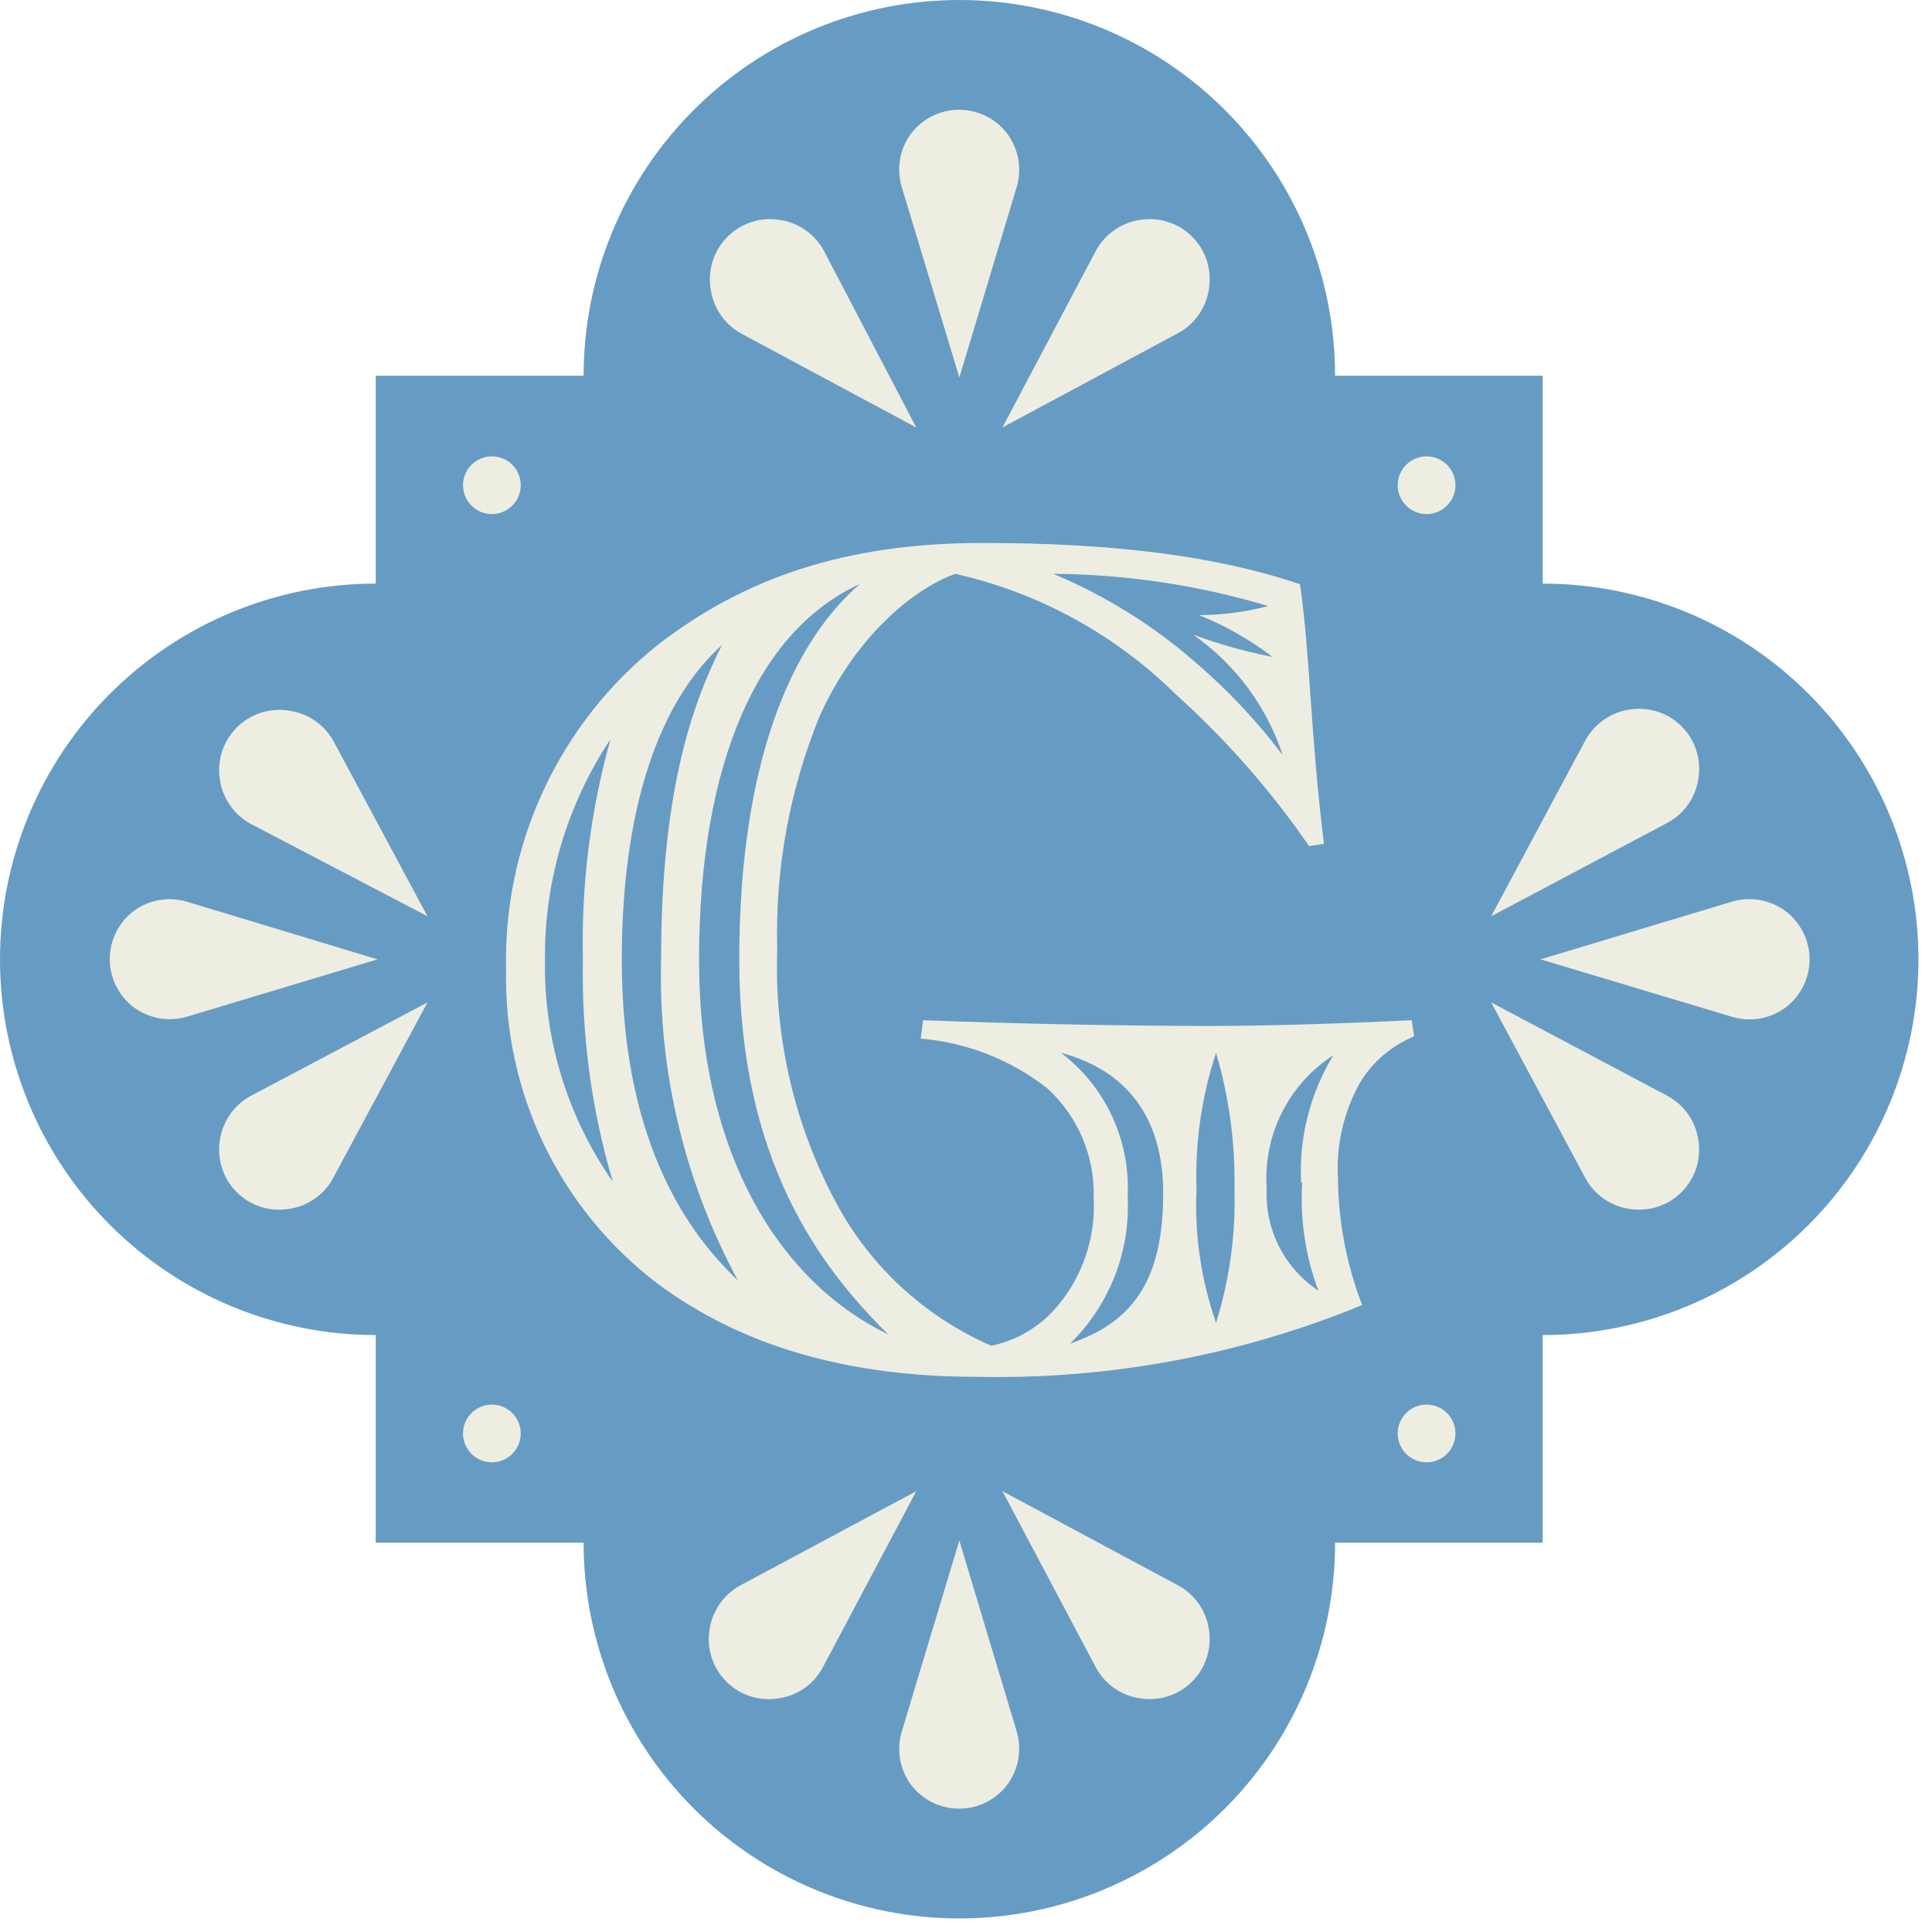
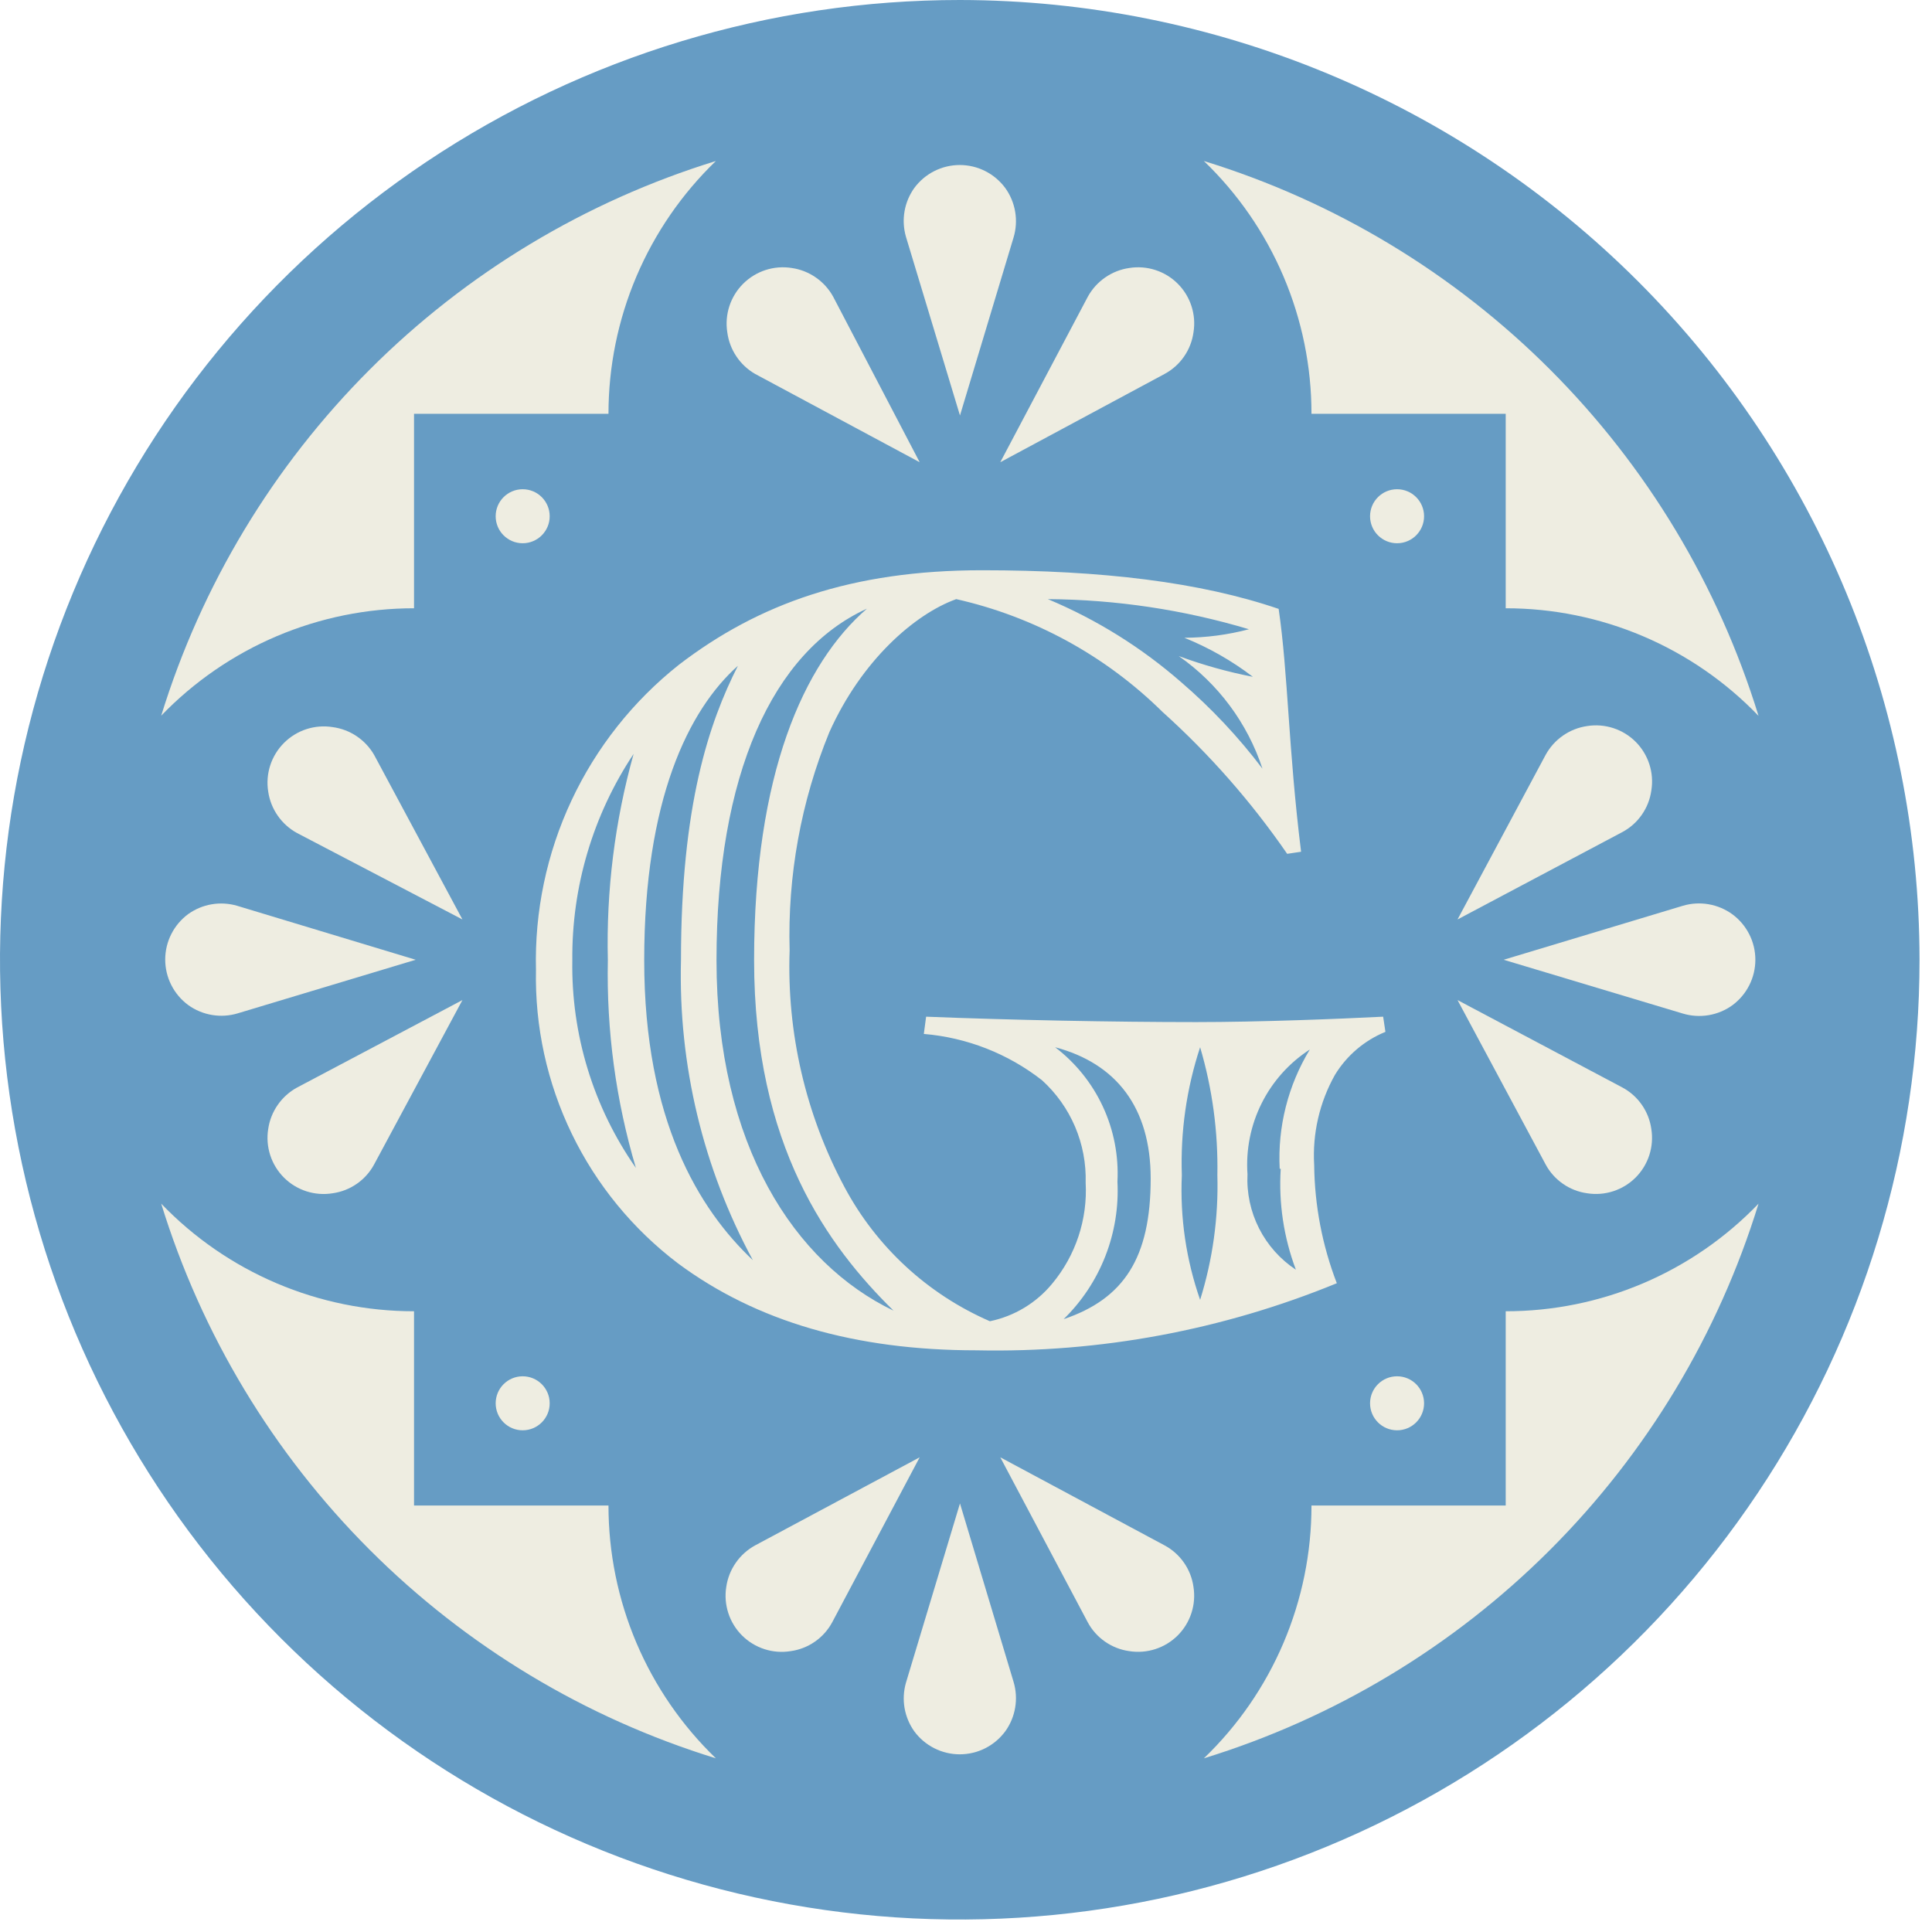
- <svg xmlns="http://www.w3.org/2000/svg" fill="none" preserveAspectRatio="xMidYMid meet" viewBox="0 0 87 87">
-   <g id="ART">
-     <path d="M69.47 26.28V16.92H60.12C60.12 12.432 58.337 8.129 55.164 4.956C51.991 1.783 47.688 0 43.2 0C38.712 0 34.409 1.783 31.236 4.956C28.063 8.129 26.28 12.432 26.28 16.92H16.92V26.28C12.432 26.28 8.129 28.063 4.956 31.236C1.783 34.409 0 38.712 0 43.2C0 47.688 1.783 51.991 4.956 55.164C8.129 58.337 12.432 60.12 16.92 60.12V69.47H26.28C26.28 73.957 28.063 78.261 31.236 81.434C34.409 84.607 38.712 86.39 43.2 86.39C47.688 86.39 51.991 84.607 55.164 81.434C58.337 78.261 60.12 73.957 60.12 69.47H69.47V60.12C73.957 60.12 78.261 58.337 81.434 55.164C84.607 51.991 86.39 47.688 86.39 43.2C86.39 38.712 84.607 34.409 81.434 31.236C78.261 28.063 73.957 26.28 69.47 26.28Z" fill="#669CC4" id="Vector" />
-     <path d="M29.62 57.81C27.448 56.162 25.698 54.024 24.511 51.57C23.324 49.115 22.734 46.416 22.79 43.69C22.72 40.876 23.305 38.084 24.499 35.534C25.693 32.985 27.463 30.748 29.67 29C33.5 26.06 38 24.45 44.26 24.45C50.05 24.45 54.76 25.02 58.54 26.31C59 29.46 59 33 59.62 38L58.95 38.1C57.224 35.596 55.211 33.304 52.95 31.27C50.212 28.567 46.772 26.686 43.02 25.84C41.02 26.56 38.46 28.79 36.91 32.25C35.547 35.582 34.897 39.162 35 42.76C34.86 46.72 35.771 50.646 37.64 54.14C39.177 57.022 41.645 59.298 44.64 60.6C45.818 60.357 46.876 59.718 47.64 58.79C48.771 57.431 49.346 55.695 49.25 53.93C49.276 53.005 49.102 52.086 48.74 51.235C48.377 50.384 47.835 49.622 47.15 49C45.511 47.719 43.533 46.944 41.46 46.77L41.57 45.94C45.57 46.1 50.57 46.2 54.57 46.2C57.57 46.2 61.4 46.05 63.57 45.94L63.68 46.67C62.67 47.083 61.818 47.808 61.25 48.74C60.508 50.061 60.161 51.567 60.25 53.08C60.271 55.026 60.64 56.954 61.34 58.77C55.843 61.026 49.941 62.126 44 62C38.15 62 33.39 60.61 29.62 57.81ZM26.25 43.22C26.169 39.867 26.587 36.52 27.49 33.29C25.535 36.23 24.507 39.689 24.54 43.22C24.48 46.793 25.551 50.293 27.6 53.22C26.636 49.976 26.181 46.603 26.25 43.22ZM29.77 43.22C29.77 35.77 31.12 31.79 32.51 29.05C30.13 31.17 28 35.51 28 43.22C28 50.93 30.64 55.22 33.23 57.66C30.834 53.232 29.64 48.253 29.77 43.22ZM33.29 43.22C33.29 34.27 35.67 28.94 38.72 26.3C34.17 28.37 31.48 34.3 31.48 43.22C31.48 52.14 35.25 57.81 40 60.09C36.86 57 33.29 52.17 33.29 43.22ZM53.73 28.58C54.891 29.009 56.085 29.343 57.3 29.58C56.29 28.808 55.18 28.175 54 27.7C55.05 27.695 56.095 27.558 57.11 27.29C53.968 26.35 50.709 25.862 47.43 25.84C49.772 26.819 51.939 28.17 53.85 29.84C55.297 31.084 56.608 32.479 57.76 34C57.038 31.805 55.624 29.904 53.73 28.58ZM52.38 53.73C52.38 50.31 50.72 48.19 47.78 47.41C48.769 48.163 49.559 49.146 50.081 50.273C50.604 51.401 50.844 52.639 50.78 53.88C50.843 55.104 50.644 56.327 50.197 57.469C49.751 58.61 49.066 59.643 48.19 60.5C51.09 59.52 52.38 57.55 52.38 53.73ZM55.59 53.57C55.629 51.486 55.349 49.409 54.76 47.41C54.106 49.395 53.808 51.481 53.88 53.57C53.788 55.608 54.087 57.644 54.76 59.57C55.366 57.63 55.646 55.602 55.59 53.57ZM58.59 53.26C58.487 51.245 58.992 49.245 60.04 47.52C59.049 48.161 58.248 49.055 57.721 50.11C57.193 51.166 56.958 52.343 57.04 53.52C56.996 54.423 57.188 55.322 57.596 56.129C58.005 56.935 58.616 57.621 59.37 58.12C58.785 56.57 58.536 54.913 58.64 53.26H58.59Z" fill="#EEEDE1" id="Vector_2" />
-     <path d="M64.24 23.15C64.958 23.15 65.54 22.568 65.54 21.85C65.54 21.132 64.958 20.55 64.24 20.55C63.522 20.55 62.94 21.132 62.94 21.85C62.94 22.568 63.522 23.15 64.24 23.15Z" fill="#EEEDE1" id="Vector_3" />
-     <path d="M22.15 23.15C22.868 23.15 23.45 22.568 23.45 21.85C23.45 21.132 22.868 20.55 22.15 20.55C21.432 20.55 20.85 21.132 20.85 21.85C20.85 22.568 21.432 23.15 22.15 23.15Z" fill="#EEEDE1" id="Vector_4" />
-     <path d="M22.15 65.85C22.868 65.85 23.45 65.268 23.45 64.55C23.45 63.832 22.868 63.25 22.15 63.25C21.432 63.25 20.85 63.832 20.85 64.55C20.85 65.268 21.432 65.85 22.15 65.85Z" fill="#EEEDE1" id="Vector_5" />
-     <path d="M64.24 65.85C64.958 65.85 65.54 65.268 65.54 64.55C65.54 63.832 64.958 63.25 64.24 63.25C63.522 63.25 62.94 63.832 62.94 64.55C62.94 65.268 63.522 65.85 64.24 65.85Z" fill="#EEEDE1" id="Vector_6" />
-     <path d="M43.2 17L40.6 8.4C40.485 8.004 40.461 7.586 40.53 7.179C40.599 6.772 40.76 6.386 41 6.05C41.253 5.707 41.583 5.428 41.963 5.236C42.343 5.043 42.764 4.943 43.19 4.943C43.616 4.943 44.036 5.043 44.417 5.236C44.797 5.428 45.127 5.707 45.38 6.05C45.625 6.39 45.788 6.781 45.857 7.193C45.927 7.606 45.9 8.029 45.78 8.43L43.2 17Z" fill="#EEEDE1" id="Vector_7" />
-     <path d="M41.26 19.25L33.34 15C32.978 14.792 32.669 14.503 32.437 14.156C32.204 13.809 32.055 13.414 32 13C31.933 12.578 31.967 12.146 32.099 11.739C32.232 11.332 32.458 10.963 32.761 10.661C33.063 10.358 33.432 10.132 33.839 9.999C34.246 9.867 34.678 9.833 35.1 9.9C35.519 9.96 35.917 10.117 36.264 10.359C36.611 10.6 36.898 10.919 37.1 11.29L41.26 19.25Z" fill="#EEEDE1" id="Vector_8" />
-     <path d="M45.14 19.25L53.05 15C53.423 14.8 53.743 14.514 53.984 14.166C54.226 13.819 54.382 13.419 54.44 13C54.509 12.578 54.476 12.146 54.345 11.739C54.215 11.333 53.989 10.963 53.687 10.66C53.386 10.358 53.017 10.131 52.61 9.999C52.204 9.867 51.772 9.833 51.35 9.9C50.931 9.96 50.533 10.117 50.186 10.359C49.839 10.6 49.552 10.919 49.35 11.29L45.14 19.25Z" fill="#EEEDE1" id="Vector_9" />
-     <path d="M43.2 69.37L40.6 78C40.486 78.395 40.463 78.811 40.532 79.216C40.602 79.621 40.761 80.005 41 80.34C41.253 80.683 41.583 80.962 41.963 81.154C42.343 81.347 42.764 81.447 43.19 81.447C43.616 81.447 44.036 81.347 44.417 81.154C44.797 80.962 45.127 80.683 45.38 80.34C45.625 80.001 45.788 79.609 45.857 79.197C45.927 78.784 45.9 78.361 45.78 77.96L43.2 69.37Z" fill="#EEEDE1" id="Vector_10" />
-     <path d="M41.26 67.15L33.34 71.39C32.969 71.592 32.65 71.879 32.409 72.226C32.167 72.573 32.01 72.972 31.95 73.39C31.883 73.812 31.917 74.244 32.049 74.65C32.181 75.056 32.408 75.426 32.71 75.727C33.013 76.029 33.383 76.254 33.789 76.385C34.196 76.516 34.628 76.549 35.05 76.48C35.469 76.422 35.869 76.266 36.216 76.024C36.564 75.783 36.849 75.463 37.05 75.09L41.26 67.15Z" fill="#EEEDE1" id="Vector_11" />
-     <path d="M45.14 67.15L53.05 71.39C53.423 71.591 53.743 71.876 53.984 72.224C54.226 72.571 54.382 72.971 54.44 73.39C54.507 73.811 54.473 74.242 54.341 74.647C54.21 75.053 53.984 75.421 53.683 75.723C53.381 76.024 53.013 76.25 52.607 76.381C52.202 76.513 51.771 76.547 51.35 76.48C50.931 76.422 50.531 76.266 50.184 76.024C49.836 75.783 49.55 75.463 49.35 75.09L45.14 67.15Z" fill="#EEEDE1" id="Vector_12" />
-     <path d="M69.37 43.2L78 40.6C78.402 40.481 78.825 40.456 79.238 40.528C79.65 40.599 80.041 40.764 80.38 41.01C80.723 41.263 81.002 41.593 81.194 41.973C81.387 42.353 81.487 42.774 81.487 43.2C81.487 43.626 81.387 44.047 81.194 44.427C81.002 44.807 80.723 45.137 80.38 45.39C80.04 45.635 79.649 45.798 79.237 45.867C78.824 45.937 78.401 45.91 78 45.79L69.37 43.2Z" fill="#EEEDE1" id="Vector_13" />
-     <path d="M67.15 41.26L71.39 33.34C71.592 32.969 71.879 32.65 72.226 32.409C72.573 32.167 72.972 32.01 73.39 31.95C73.812 31.883 74.244 31.917 74.65 32.049C75.056 32.181 75.426 32.408 75.727 32.71C76.029 33.013 76.254 33.383 76.385 33.789C76.516 34.196 76.549 34.628 76.48 35.05C76.422 35.469 76.266 35.869 76.024 36.216C75.783 36.564 75.463 36.849 75.09 37.05L67.15 41.26Z" fill="#EEEDE1" id="Vector_14" />
-     <path d="M17 43.2L8.4 40.6C8.004 40.485 7.586 40.461 7.179 40.53C6.772 40.599 6.386 40.76 6.05 41C5.707 41.253 5.428 41.583 5.236 41.963C5.043 42.343 4.943 42.764 4.943 43.19C4.943 43.616 5.043 44.036 5.236 44.417C5.428 44.797 5.707 45.127 6.05 45.38C6.39 45.625 6.781 45.788 7.193 45.857C7.606 45.927 8.029 45.9 8.43 45.78L17 43.2Z" fill="#EEEDE1" id="Vector_15" />
-     <path d="M19.25 41.26L15 33.34C14.792 32.978 14.503 32.669 14.156 32.437C13.809 32.204 13.414 32.055 13 32C12.578 31.933 12.146 31.967 11.739 32.099C11.332 32.232 10.963 32.458 10.661 32.761C10.358 33.063 10.132 33.432 9.999 33.839C9.867 34.246 9.833 34.678 9.9 35.1C9.96 35.519 10.117 35.917 10.359 36.264C10.6 36.611 10.919 36.898 11.29 37.1L19.25 41.26Z" fill="#EEEDE1" id="Vector_16" />
-     <path d="M67.15 45.14L71.39 53.05C71.591 53.423 71.876 53.743 72.224 53.984C72.571 54.226 72.971 54.382 73.39 54.44C73.811 54.507 74.242 54.473 74.647 54.341C75.053 54.21 75.421 53.984 75.723 53.683C76.024 53.381 76.25 53.013 76.381 52.607C76.513 52.202 76.547 51.771 76.48 51.35C76.422 50.931 76.266 50.531 76.024 50.184C75.783 49.836 75.463 49.55 75.09 49.35L67.15 45.14Z" fill="#EEEDE1" id="Vector_17" />
-     <path d="M19.25 45.14L15 53.05C14.8 53.423 14.514 53.743 14.166 53.984C13.819 54.226 13.419 54.382 13 54.44C12.578 54.509 12.146 54.476 11.739 54.345C11.333 54.215 10.963 53.989 10.66 53.687C10.358 53.386 10.131 53.017 9.999 52.61C9.867 52.204 9.833 51.772 9.9 51.35C9.96 50.931 10.117 50.533 10.359 50.186C10.6 49.839 10.919 49.552 11.29 49.35L19.25 45.14Z" fill="#EEEDE1" id="Vector_18" />
-   </g>
+ <svg xmlns="http://www.w3.org/2000/svg" viewBox="0 0 93 93" fill="none">
+   <path d="M46.21 89.4C70.069 89.4 89.41 70.059 89.41 46.2C89.41 22.341 70.069 3 46.21 3C22.351 3 3.01 22.341 3.01 46.2C3.01 70.059 22.351 89.4 46.21 89.4Z" fill="#EEEDE1" />
+   <path d="M46.21 1.08275e-06C37.072 -0.002 28.139 2.706 20.54 7.781C12.941 12.857 7.018 20.071 3.52 28.513C0.021 36.955 -0.895 46.245 0.887 55.207C2.668 64.17 7.067 72.403 13.528 78.865C19.989 85.327 28.221 89.728 37.183 91.511C46.145 93.295 55.435 92.381 63.878 88.884C72.32 85.388 79.536 79.466 84.613 71.868C89.69 64.271 92.4 55.338 92.4 46.2C92.387 33.953 87.516 22.211 78.857 13.55C70.198 4.889 58.457 0.016 46.21 1.08275e-06ZM84.65 34.46C83.075 32.821 81.186 31.517 79.094 30.627C77.003 29.737 74.753 29.279 72.48 29.28V19.92H63.13C63.132 17.647 62.673 15.397 61.783 13.306C60.893 11.214 59.589 9.325 57.95 7.75C64.241 9.688 69.962 13.135 74.616 17.79C79.27 22.446 82.714 28.169 84.65 34.46ZM34.46 7.75C32.825 9.327 31.524 11.217 30.635 13.308C29.747 15.399 29.29 17.648 29.29 19.92H19.93V29.28C17.658 29.279 15.409 29.737 13.318 30.625C11.227 31.514 9.337 32.815 7.76 34.45C9.699 28.162 13.146 22.442 17.799 17.789C22.452 13.136 28.172 9.689 34.46 7.75ZM7.76 57.94C9.335 59.579 11.225 60.883 13.316 61.773C15.407 62.663 17.657 63.121 19.93 63.12V72.47H29.29C29.29 74.742 29.747 76.991 30.635 79.082C31.524 81.173 32.825 83.063 34.46 84.64C28.171 82.702 22.45 79.257 17.797 74.603C13.143 69.95 9.698 64.229 7.76 57.94ZM57.95 84.64C59.589 83.065 60.893 81.176 61.783 79.084C62.673 76.993 63.132 74.743 63.13 72.47H72.48V63.12C74.753 63.121 77.003 62.663 79.094 61.773C81.186 60.883 83.075 59.579 84.65 57.94C82.714 64.23 79.269 69.951 74.615 74.605C69.961 79.259 64.24 82.704 57.95 84.64Z" fill="#669CC4" />
+   <path d="M32.63 60.81C30.459 59.162 28.708 57.024 27.521 54.57C26.334 52.116 25.744 49.416 25.8 46.69C25.73 43.876 26.315 41.084 27.509 38.534C28.703 35.985 30.473 33.748 32.68 32C36.51 29.06 41.01 27.45 47.27 27.45C53.06 27.45 57.77 28.02 61.55 29.31C62.01 32.46 62.01 36 62.63 41L61.96 41.1C60.234 38.596 58.221 36.304 55.96 34.27C53.222 31.567 49.782 29.686 46.03 28.84C44.03 29.56 41.47 31.79 39.92 35.25C38.558 38.578 37.908 42.155 38.01 45.75C37.87 49.713 38.78 53.643 40.65 57.14C42.187 60.022 44.654 62.298 47.65 63.6C48.828 63.357 49.886 62.718 50.65 61.79C51.781 60.431 52.356 58.695 52.26 56.93C52.286 56.005 52.112 55.086 51.75 54.235C51.387 53.384 50.845 52.622 50.16 52C48.521 50.719 46.543 49.944 44.47 49.77L44.58 48.94C48.58 49.1 53.58 49.2 57.58 49.2C60.58 49.2 64.41 49.05 66.58 48.94L66.69 49.67C65.68 50.083 64.828 50.808 64.26 51.74C63.518 53.061 63.171 54.567 63.26 56.08C63.281 58.026 63.65 59.954 64.35 61.77C58.853 64.026 52.95 65.126 47.01 65C41.16 65 36.4 63.61 32.63 60.81ZM29.26 46.22C29.179 42.867 29.597 39.52 30.5 36.29C28.544 39.23 27.517 42.689 27.55 46.22C27.49 49.793 28.561 53.293 30.61 56.22C29.646 52.976 29.191 49.603 29.26 46.22ZM32.78 46.22C32.78 38.77 34.13 34.79 35.52 32.05C33.14 34.17 31.01 38.51 31.01 46.22C31.01 53.93 33.65 58.22 36.24 60.66C33.843 56.232 32.65 51.253 32.78 46.22ZM36.3 46.22C36.3 37.27 38.68 31.94 41.73 29.3C37.18 31.37 34.49 37.3 34.49 46.22C34.49 55.14 38.26 60.81 43.01 63.09C39.87 60 36.3 55.17 36.3 46.22ZM56.74 31.58C57.901 32.009 59.095 32.343 60.31 32.58C59.3 31.808 58.19 31.175 57.01 30.7C58.06 30.695 59.105 30.558 60.12 30.29C56.978 29.35 53.719 28.862 50.44 28.84C52.782 29.819 54.949 31.17 56.86 32.84C58.307 34.084 59.618 35.479 60.77 37C60.048 34.805 58.634 32.904 56.74 31.58ZM55.39 56.73C55.39 53.31 53.73 51.19 50.79 50.41C51.779 51.163 52.569 52.146 53.091 53.273C53.614 54.401 53.854 55.639 53.79 56.88C53.852 58.104 53.654 59.327 53.207 60.469C52.761 61.61 52.077 62.643 51.2 63.5C54.1 62.52 55.39 60.55 55.39 56.73ZM58.6 56.57C58.639 54.486 58.36 52.409 57.77 50.41C57.116 52.395 56.818 54.481 56.89 56.57C56.798 58.608 57.097 60.644 57.77 62.57C58.376 60.63 58.656 58.602 58.6 56.57ZM61.6 56.26C61.497 54.245 62.002 52.245 63.05 50.52C62.059 51.161 61.258 52.055 60.731 53.11C60.203 54.166 59.968 55.343 60.05 56.52C60.006 57.423 60.197 58.322 60.606 59.129C61.015 59.935 61.626 60.621 62.38 61.12C61.795 59.57 61.546 57.913 61.65 56.26H61.6Z" fill="#EEEDE1" />
+   <path d="M25.16 26.15C25.878 26.15 26.46 25.568 26.46 24.85C26.46 24.132 25.878 23.55 25.16 23.55C24.442 23.55 23.86 24.132 23.86 24.85C23.86 25.568 24.442 26.15 25.16 26.15Z" fill="#EEEDE1" />
+   <path d="M67.25 26.15C67.968 26.15 68.55 25.568 68.55 24.85C68.55 24.132 67.968 23.55 67.25 23.55C66.532 23.55 65.95 24.132 65.95 24.85C65.95 25.568 66.532 26.15 67.25 26.15Z" fill="#EEEDE1" />
+   <path d="M67.25 68.85C67.968 68.85 68.55 68.268 68.55 67.55C68.55 66.832 67.968 66.25 67.25 66.25C66.532 66.25 65.95 66.832 65.95 67.55C65.95 68.268 66.532 68.85 67.25 68.85Z" fill="#EEEDE1" />
+   <path d="M25.16 68.85C25.878 68.85 26.46 68.268 26.46 67.55C26.46 66.832 25.878 66.25 25.16 66.25C24.442 66.25 23.86 66.832 23.86 67.55C23.86 68.268 24.442 68.85 25.16 68.85Z" fill="#EEEDE1" />
+   <path d="M46.21 20L43.61 11.4C43.495 11.004 43.471 10.586 43.54 10.179C43.609 9.772 43.77 9.386 44.01 9.05C44.263 8.707 44.593 8.428 44.973 8.236C45.353 8.043 45.774 7.943 46.2 7.943C46.626 7.943 47.047 8.043 47.427 8.236C47.807 8.428 48.137 8.707 48.39 9.05C48.635 9.39 48.798 9.781 48.867 10.193C48.937 10.606 48.91 11.029 48.79 11.43L46.21 20Z" fill="#EEEDE1" />
+   <path d="M44.27 22.25L36.35 18C35.988 17.792 35.679 17.503 35.447 17.156C35.214 16.809 35.065 16.414 35.01 16C34.943 15.578 34.977 15.146 35.109 14.739C35.242 14.332 35.468 13.963 35.77 13.661C36.073 13.358 36.442 13.132 36.849 12.999C37.256 12.867 37.688 12.833 38.11 12.9C38.529 12.96 38.927 13.117 39.274 13.359C39.621 13.6 39.908 13.919 40.11 14.29L44.27 22.25Z" fill="#EEEDE1" />
+   <path d="M48.15 22.25L56.06 18C56.433 17.799 56.753 17.514 56.994 17.166C57.236 16.819 57.392 16.419 57.45 16C57.519 15.578 57.486 15.146 57.355 14.739C57.224 14.333 56.999 13.963 56.697 13.66C56.396 13.358 56.026 13.131 55.62 12.999C55.214 12.867 54.782 12.833 54.36 12.9C53.942 12.96 53.543 13.117 53.196 13.359C52.849 13.6 52.562 13.919 52.36 14.29L48.15 22.25Z" fill="#EEEDE1" />
+   <path d="M70.16 44.26L74.4 36.34C74.602 35.969 74.889 35.65 75.236 35.409C75.583 35.167 75.982 35.01 76.4 34.95C76.822 34.883 77.254 34.917 77.66 35.049C78.067 35.181 78.436 35.408 78.737 35.71C79.039 36.013 79.264 36.383 79.395 36.789C79.526 37.196 79.559 37.628 79.49 38.05C79.432 38.469 79.276 38.869 79.034 39.216C78.793 39.564 78.473 39.849 78.1 40.05L70.16 44.26Z" fill="#EEEDE1" />
+   <path d="M72.38 46.2L81.01 43.6C81.412 43.481 81.835 43.456 82.248 43.528C82.66 43.599 83.051 43.764 83.39 44.01C83.733 44.263 84.012 44.593 84.204 44.973C84.397 45.353 84.497 45.774 84.497 46.2C84.497 46.626 84.397 47.047 84.204 47.427C84.012 47.807 83.733 48.137 83.39 48.39C83.05 48.635 82.659 48.798 82.247 48.867C81.834 48.937 81.411 48.91 81.01 48.79L72.38 46.2Z" fill="#EEEDE1" />
+   <path d="M70.16 48.14L74.4 56.05C74.6 56.423 74.886 56.743 75.234 56.984C75.581 57.226 75.981 57.382 76.4 57.44C76.821 57.507 77.252 57.473 77.657 57.341C78.063 57.21 78.431 56.984 78.733 56.683C79.034 56.381 79.26 56.013 79.391 55.607C79.523 55.202 79.557 54.771 79.49 54.35C79.432 53.931 79.276 53.531 79.034 53.184C78.793 52.836 78.473 52.55 78.1 52.35L70.16 48.14Z" fill="#EEEDE1" />
+   <path d="M48.15 70.15L56.06 74.39C56.433 74.591 56.753 74.876 56.994 75.224C57.236 75.571 57.392 75.971 57.45 76.39C57.517 76.811 57.483 77.242 57.351 77.647C57.22 78.053 56.994 78.421 56.693 78.723C56.391 79.024 56.023 79.25 55.617 79.381C55.212 79.513 54.781 79.547 54.36 79.48C53.941 79.422 53.541 79.266 53.194 79.024C52.846 78.783 52.56 78.463 52.36 78.09L48.15 70.15Z" fill="#EEEDE1" />
+   <path d="M46.21 72.37L43.61 81C43.496 81.395 43.473 81.811 43.542 82.216C43.612 82.621 43.772 83.005 44.01 83.34C44.263 83.683 44.593 83.962 44.973 84.154C45.353 84.347 45.774 84.447 46.2 84.447C46.626 84.447 47.047 84.347 47.427 84.154C47.807 83.962 48.137 83.683 48.39 83.34C48.635 83.001 48.798 82.609 48.867 82.197C48.937 81.784 48.91 81.361 48.79 80.96L46.21 72.37Z" fill="#EEEDE1" />
+   <path d="M44.27 70.15L36.35 74.39C35.979 74.592 35.66 74.879 35.419 75.226C35.177 75.573 35.02 75.972 34.96 76.39C34.893 76.812 34.927 77.244 35.059 77.65C35.191 78.056 35.418 78.426 35.72 78.727C36.023 79.029 36.393 79.254 36.8 79.385C37.206 79.516 37.638 79.549 38.06 79.48C38.479 79.422 38.879 79.266 39.226 79.024C39.574 78.783 39.859 78.463 40.06 78.09L44.27 70.15Z" fill="#EEEDE1" />
+   <path d="M22.26 48.14L18.01 56.05C17.809 56.423 17.524 56.743 17.176 56.984C16.829 57.226 16.429 57.382 16.01 57.44C15.588 57.509 15.156 57.476 14.749 57.345C14.343 57.215 13.973 56.989 13.67 56.687C13.368 56.386 13.141 56.017 13.009 55.61C12.877 55.204 12.843 54.772 12.91 54.35C12.97 53.931 13.127 53.533 13.369 53.186C13.61 52.839 13.929 52.552 14.3 52.35L22.26 48.14Z" fill="#EEEDE1" />
+   <path d="M20.01 46.2L11.41 43.6C11.014 43.485 10.596 43.461 10.189 43.53C9.782 43.599 9.396 43.76 9.06 44C8.717 44.253 8.438 44.583 8.246 44.963C8.053 45.343 7.953 45.764 7.953 46.19C7.953 46.616 8.053 47.036 8.246 47.417C8.438 47.797 8.717 48.127 9.06 48.38C9.4 48.625 9.791 48.788 10.203 48.857C10.616 48.927 11.039 48.9 11.44 48.78L20.01 46.2Z" fill="#EEEDE1" />
+   <path d="M22.26 44.26L18.01 36.34C17.802 35.978 17.513 35.669 17.166 35.437C16.82 35.204 16.424 35.055 16.01 35C15.588 34.933 15.156 34.967 14.749 35.099C14.342 35.232 13.973 35.458 13.671 35.761C13.368 36.063 13.142 36.432 13.009 36.839C12.877 37.246 12.843 37.678 12.91 38.1C12.97 38.519 13.127 38.917 13.369 39.264C13.61 39.611 13.929 39.898 14.3 40.1L22.26 44.26Z" fill="#EEEDE1" />
</svg>
